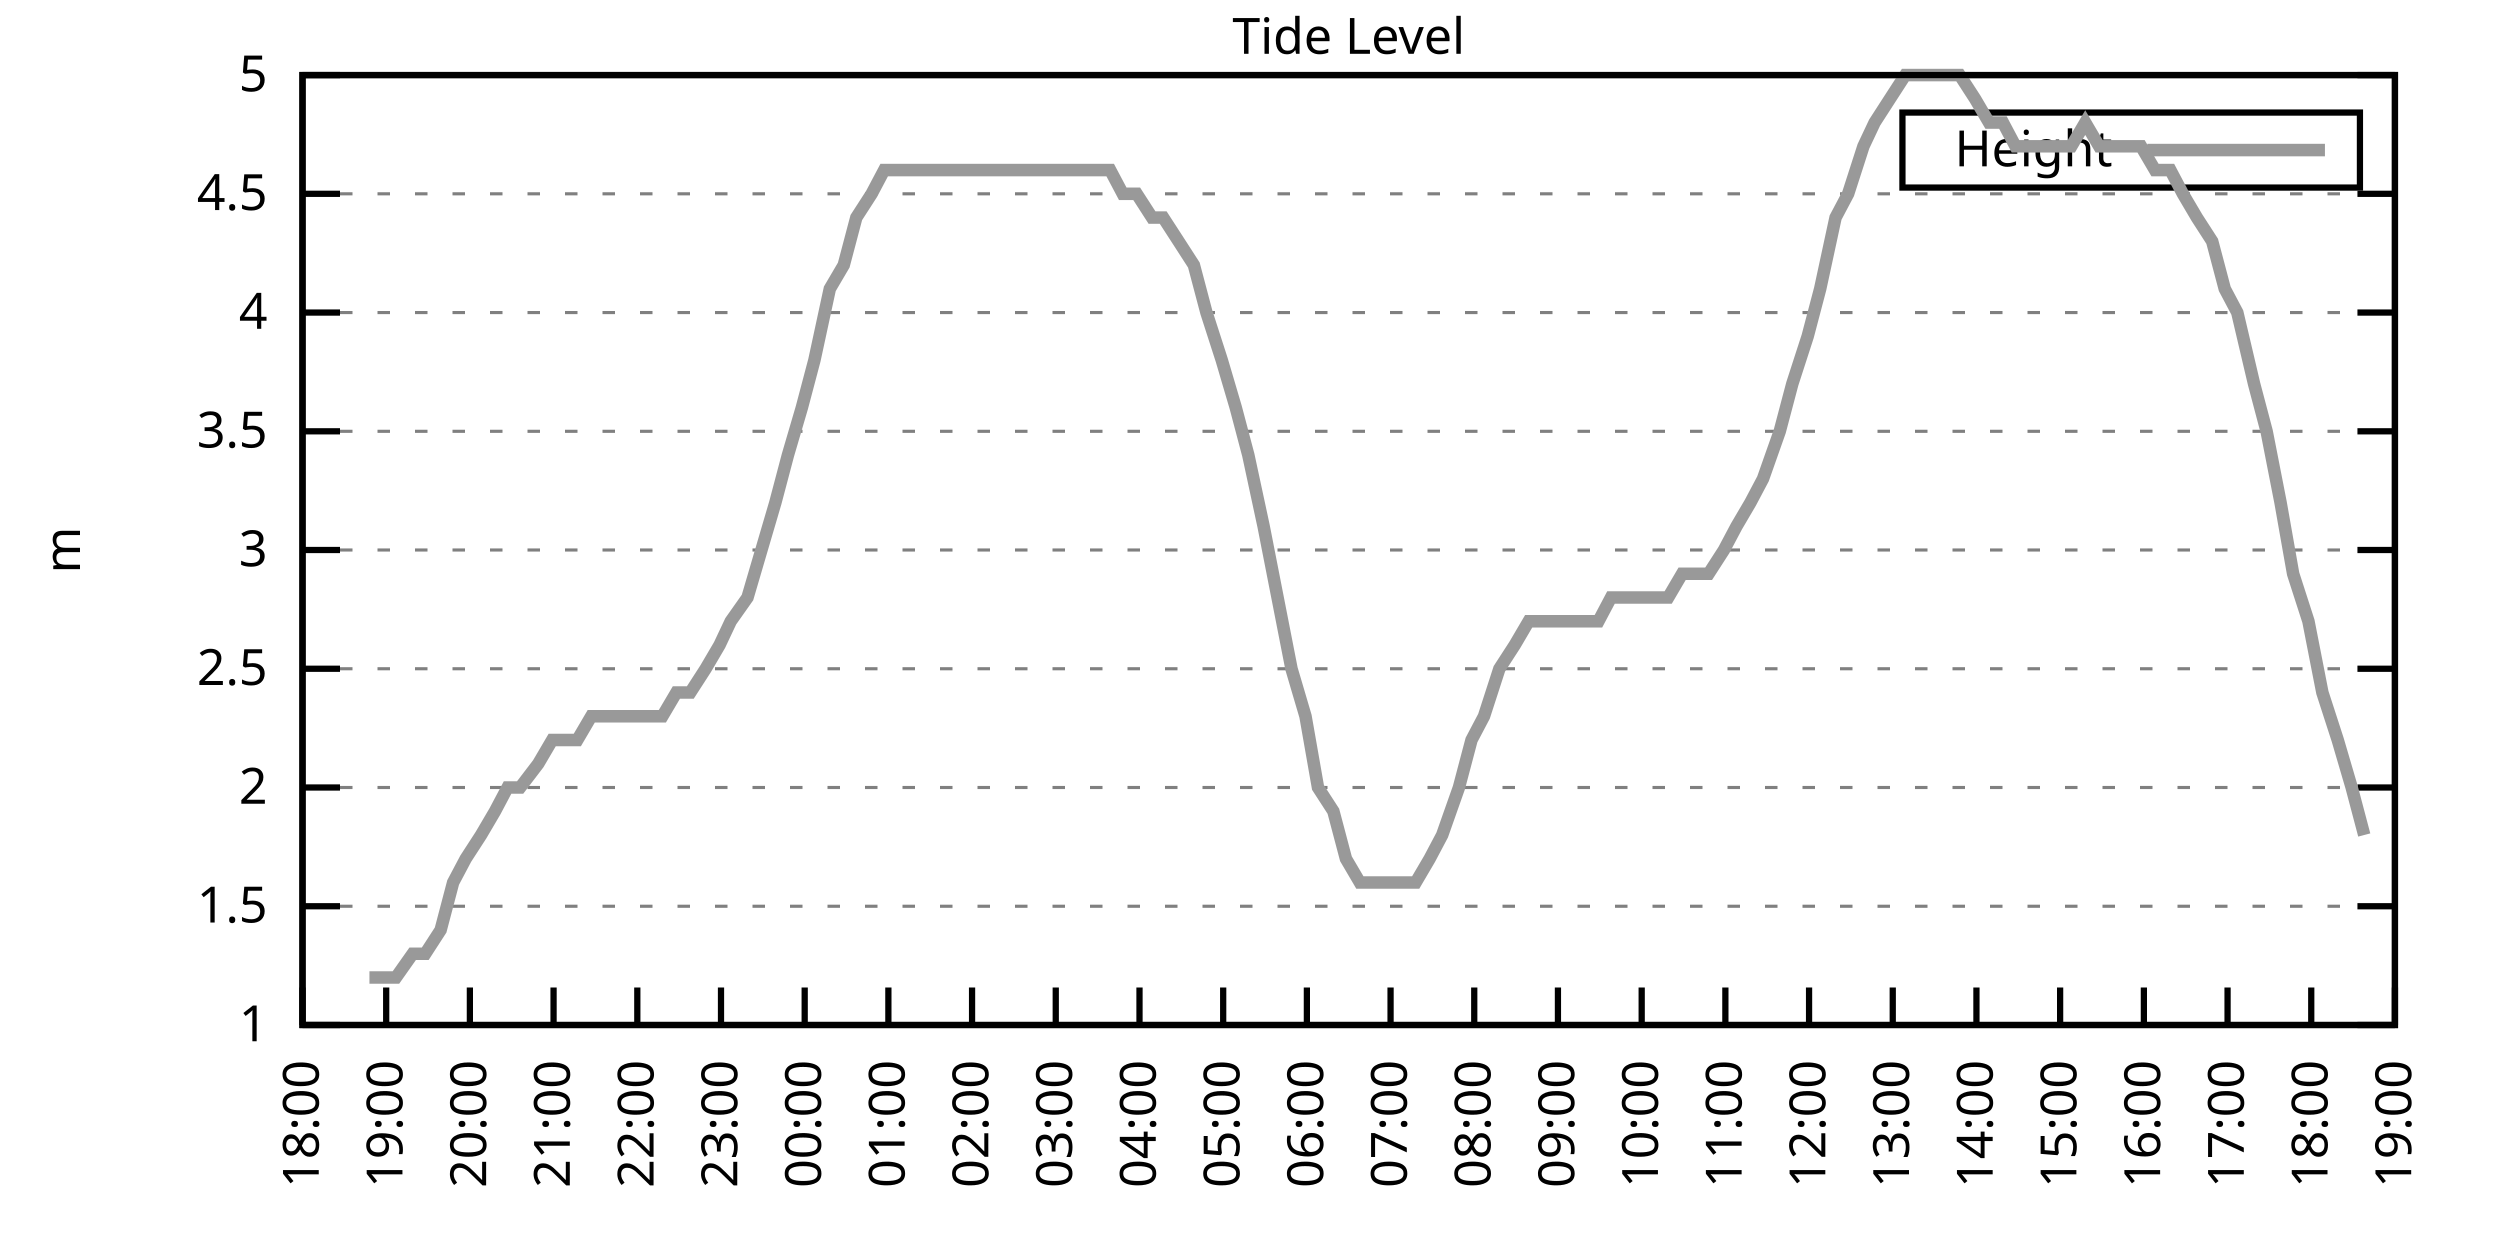
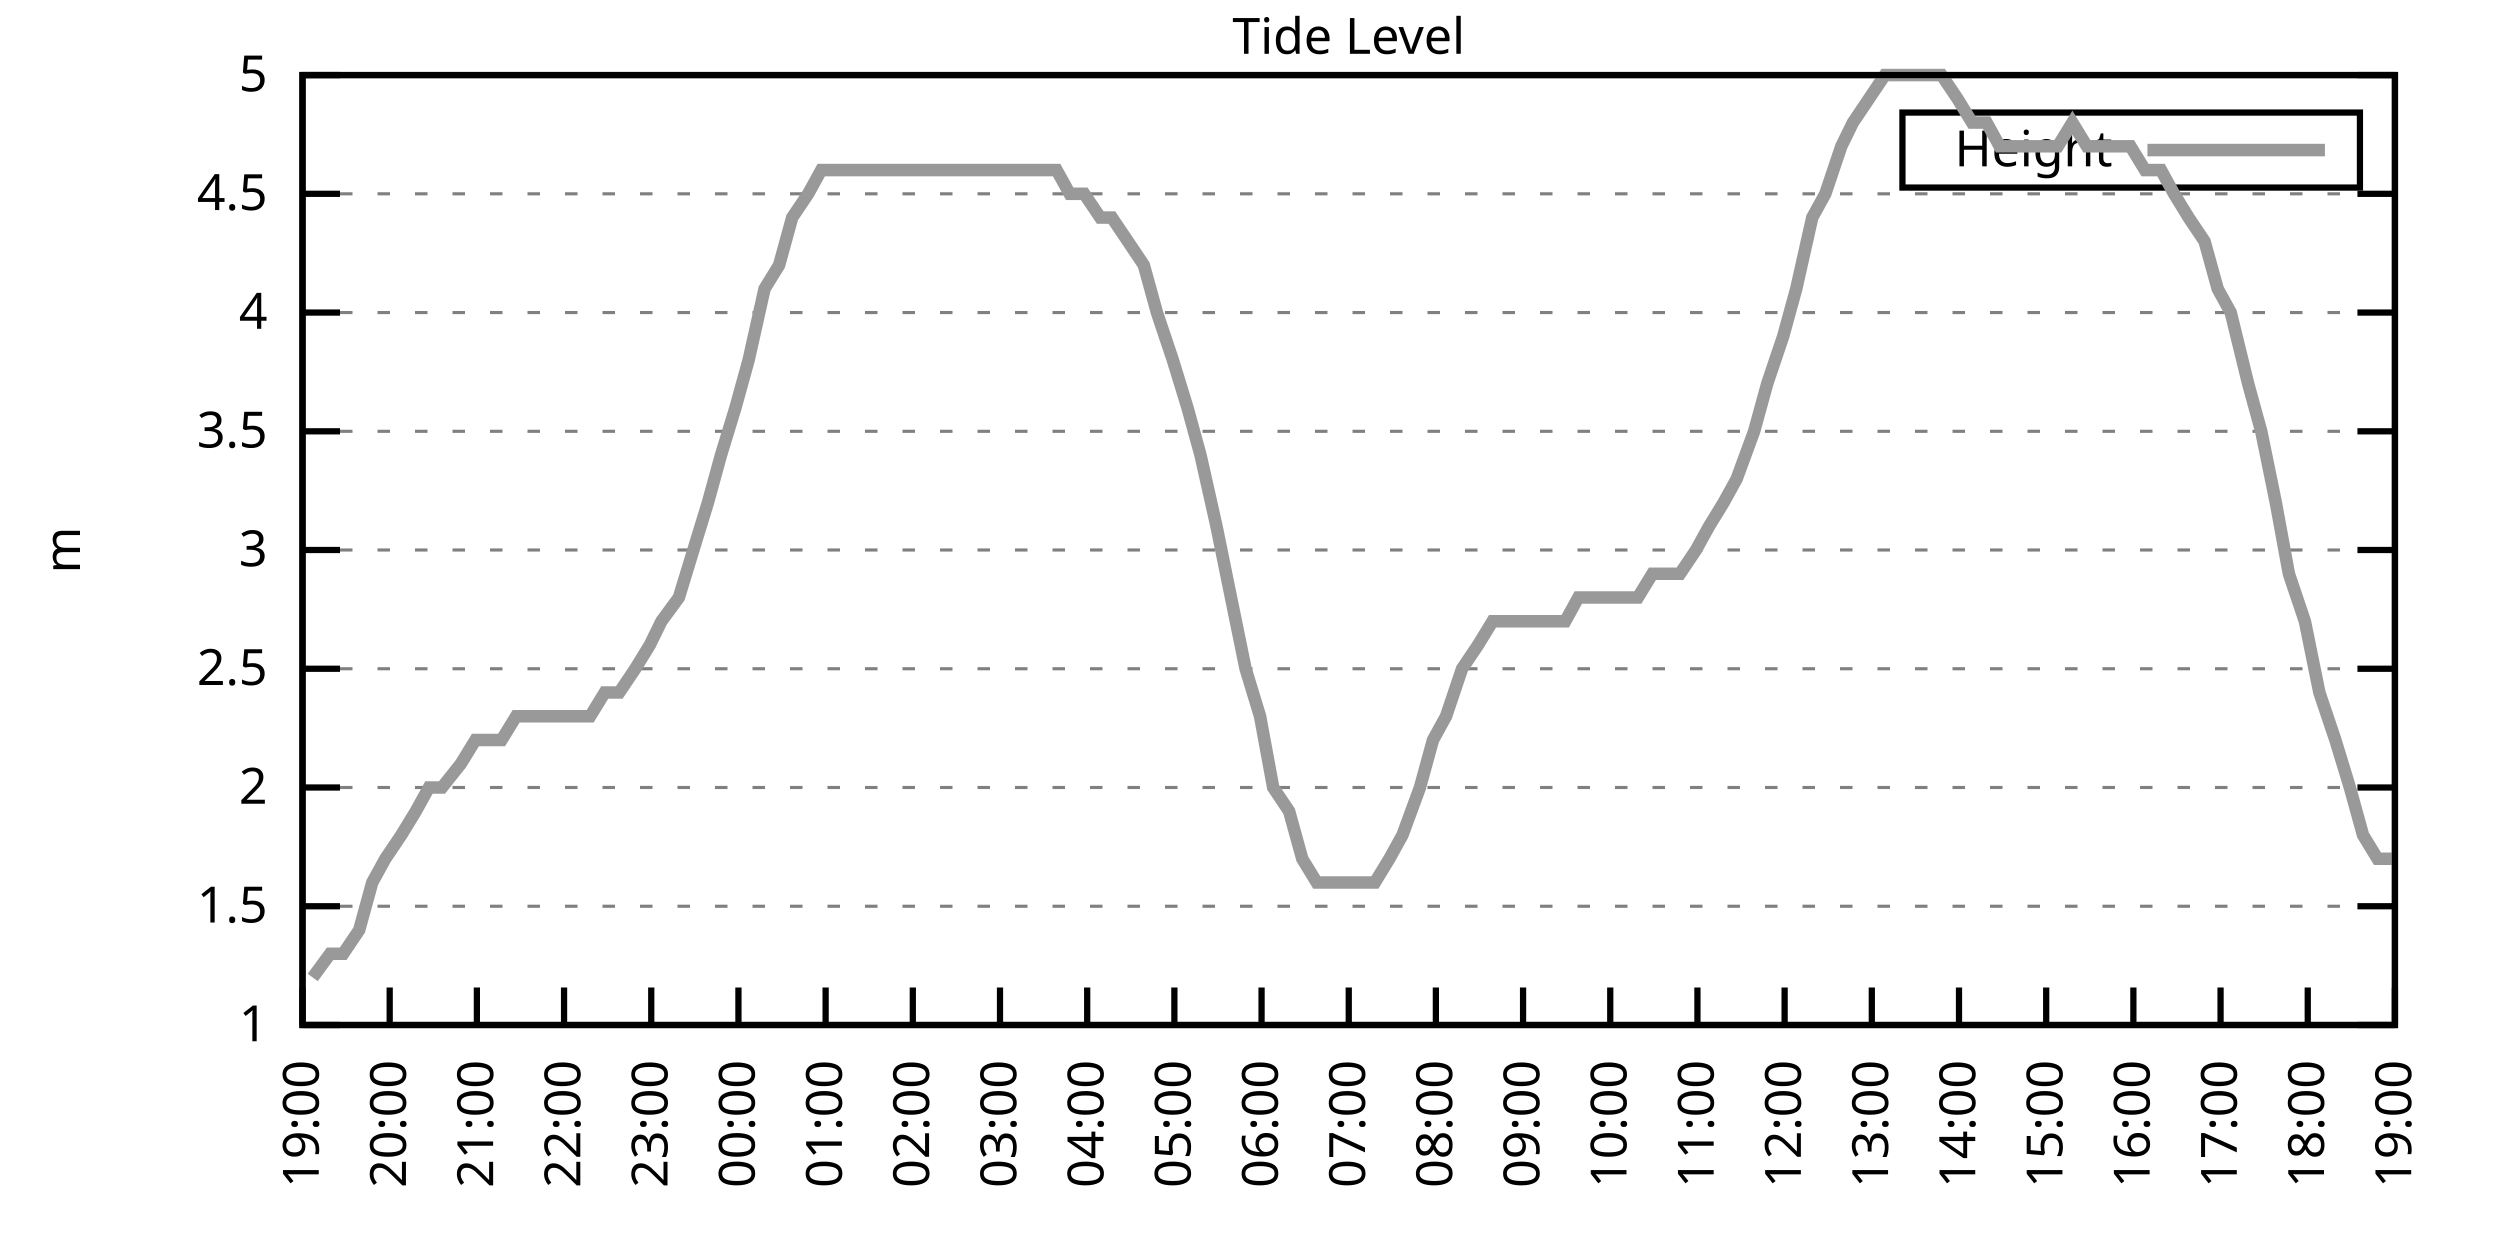
<svg xmlns="http://www.w3.org/2000/svg" xmlns:xlink="http://www.w3.org/1999/xlink" width="400" height="200" viewBox="0 0 400 200">
  <g id="gnuplot_canvas">
    <rect x="0" y="0" width="400" height="200" fill="none" />
    <defs>
      <circle id="gpDot" r="0.5" stroke-width="0.5" stroke="currentColor" />
      <path id="gpPt0" stroke-width="0.333" stroke="currentColor" d="M-1,0 h2 M0,-1 v2" />
      <path id="gpPt1" stroke-width="0.333" stroke="currentColor" d="M-1,-1 L1,1 M1,-1 L-1,1" />
      <path id="gpPt2" stroke-width="0.333" stroke="currentColor" d="M-1,0 L1,0 M0,-1 L0,1 M-1,-1 L1,1 M-1,1 L1,-1" />
      <rect id="gpPt3" stroke-width="0.333" stroke="currentColor" x="-1" y="-1" width="2" height="2" />
      <rect id="gpPt4" stroke-width="0.333" stroke="currentColor" fill="currentColor" x="-1" y="-1" width="2" height="2" />
      <circle id="gpPt5" stroke-width="0.333" stroke="currentColor" cx="0" cy="0" r="1" />
      <use xlink:href="#gpPt5" id="gpPt6" fill="currentColor" stroke="none" />
      <path id="gpPt7" stroke-width="0.333" stroke="currentColor" d="M0,-1.33 L-1.33,0.67 L1.33,0.67 z" />
      <use xlink:href="#gpPt7" id="gpPt8" fill="currentColor" stroke="none" />
      <use xlink:href="#gpPt7" id="gpPt9" stroke="currentColor" transform="rotate(180)" />
      <use xlink:href="#gpPt9" id="gpPt10" fill="currentColor" stroke="none" />
      <use xlink:href="#gpPt3" id="gpPt11" stroke="currentColor" transform="rotate(45)" />
      <use xlink:href="#gpPt11" id="gpPt12" fill="currentColor" stroke="none" />
      <path id="gpPt13" stroke-width="0.333" stroke="currentColor" d="M0,1.330 L1.265,0.411 L0.782,-1.067 L-0.782,-1.076 L-1.265,0.411 z" />
      <use xlink:href="#gpPt13" id="gpPt14" fill="currentColor" stroke="none" />
      <filter id="textbox" filterUnits="objectBoundingBox" x="0" y="0" height="1" width="1">
        <feFlood flood-color="white" flood-opacity="1" result="bgnd" />
        <feComposite in="SourceGraphic" in2="bgnd" operator="atop" />
      </filter>
      <filter id="greybox" filterUnits="objectBoundingBox" x="0" y="0" height="1" width="1">
        <feFlood flood-color="lightgrey" flood-opacity="1" result="grey" />
        <feComposite in="SourceGraphic" in2="grey" operator="atop" />
      </filter>
    </defs>
    <g fill="none" color="white" stroke="currentColor" stroke-width="1.00" stroke-linecap="butt" stroke-linejoin="miter">
</g>
    <g fill="none" color="black" stroke="currentColor" stroke-width="1.00" stroke-linecap="butt" stroke-linejoin="miter">
      <g stroke="none" shape-rendering="crispEdges">
        <polygon fill="rgb(255, 255, 255)" points="48.40,164.00 383.18,164.00 383.18,12.02 48.40,12.02 " />
      </g>
    </g>
    <g fill="none" color="black" stroke="currentColor" stroke-width="1.00" stroke-linecap="butt" stroke-linejoin="miter">
</g>
    <g fill="none" color="black" stroke="black" stroke-width="0.50" stroke-linecap="butt" stroke-linejoin="miter">
</g>
    <g fill="none" color="gray" stroke="currentColor" stroke-width="0.50" stroke-linecap="butt" stroke-linejoin="miter">
      <path stroke="gray" stroke-dasharray="2,4" class="gridline" d="M48.40,164.00 L383.19,164.00  " />
    </g>
    <g fill="none" color="gray" stroke="gray" stroke-width="1.00" stroke-linecap="butt" stroke-linejoin="miter">
</g>
    <g fill="none" color="black" stroke="currentColor" stroke-width="1.00" stroke-linecap="butt" stroke-linejoin="miter">
      <path stroke="black" d="M48.40,164.00 L54.40,164.00 M383.19,164.00 L377.19,164.00  " />
      <g transform="translate(42.80,166.60)" stroke="none" fill="black" font-family="Sans" font-size="8.00" text-anchor="end">
        <text>
          <tspan font-family="Sans"> 1</tspan>
        </text>
      </g>
    </g>
    <g fill="none" color="black" stroke="currentColor" stroke-width="1.00" stroke-linecap="butt" stroke-linejoin="miter">
</g>
    <g fill="none" color="black" stroke="black" stroke-width="0.50" stroke-linecap="butt" stroke-linejoin="miter">
</g>
    <g fill="none" color="gray" stroke="currentColor" stroke-width="0.50" stroke-linecap="butt" stroke-linejoin="miter">
      <path stroke="gray" stroke-dasharray="2,4" class="gridline" d="M48.40,145.00 L383.19,145.00  " />
    </g>
    <g fill="none" color="gray" stroke="gray" stroke-width="1.00" stroke-linecap="butt" stroke-linejoin="miter">
</g>
    <g fill="none" color="black" stroke="currentColor" stroke-width="1.00" stroke-linecap="butt" stroke-linejoin="miter">
      <path stroke="black" d="M48.40,145.00 L54.40,145.00 M383.19,145.00 L377.19,145.00  " />
      <g transform="translate(42.80,147.60)" stroke="none" fill="black" font-family="Sans" font-size="8.00" text-anchor="end">
        <text>
          <tspan font-family="Sans"> 1.5</tspan>
        </text>
      </g>
    </g>
    <g fill="none" color="black" stroke="currentColor" stroke-width="1.00" stroke-linecap="butt" stroke-linejoin="miter">
</g>
    <g fill="none" color="black" stroke="black" stroke-width="0.50" stroke-linecap="butt" stroke-linejoin="miter">
</g>
    <g fill="none" color="gray" stroke="currentColor" stroke-width="0.50" stroke-linecap="butt" stroke-linejoin="miter">
      <path stroke="gray" stroke-dasharray="2,4" class="gridline" d="M48.40,126.00 L383.19,126.00  " />
    </g>
    <g fill="none" color="gray" stroke="gray" stroke-width="1.00" stroke-linecap="butt" stroke-linejoin="miter">
</g>
    <g fill="none" color="black" stroke="currentColor" stroke-width="1.00" stroke-linecap="butt" stroke-linejoin="miter">
      <path stroke="black" d="M48.40,126.00 L54.40,126.00 M383.19,126.00 L377.19,126.00  " />
      <g transform="translate(42.80,128.60)" stroke="none" fill="black" font-family="Sans" font-size="8.00" text-anchor="end">
        <text>
          <tspan font-family="Sans"> 2</tspan>
        </text>
      </g>
    </g>
    <g fill="none" color="black" stroke="currentColor" stroke-width="1.00" stroke-linecap="butt" stroke-linejoin="miter">
</g>
    <g fill="none" color="black" stroke="black" stroke-width="0.50" stroke-linecap="butt" stroke-linejoin="miter">
</g>
    <g fill="none" color="gray" stroke="currentColor" stroke-width="0.50" stroke-linecap="butt" stroke-linejoin="miter">
      <path stroke="gray" stroke-dasharray="2,4" class="gridline" d="M48.40,107.00 L383.19,107.00  " />
    </g>
    <g fill="none" color="gray" stroke="gray" stroke-width="1.00" stroke-linecap="butt" stroke-linejoin="miter">
</g>
    <g fill="none" color="black" stroke="currentColor" stroke-width="1.00" stroke-linecap="butt" stroke-linejoin="miter">
      <path stroke="black" d="M48.40,107.00 L54.40,107.00 M383.19,107.00 L377.19,107.00  " />
      <g transform="translate(42.80,109.60)" stroke="none" fill="black" font-family="Sans" font-size="8.00" text-anchor="end">
        <text>
          <tspan font-family="Sans"> 2.5</tspan>
        </text>
      </g>
    </g>
    <g fill="none" color="black" stroke="currentColor" stroke-width="1.00" stroke-linecap="butt" stroke-linejoin="miter">
</g>
    <g fill="none" color="black" stroke="black" stroke-width="0.50" stroke-linecap="butt" stroke-linejoin="miter">
</g>
    <g fill="none" color="gray" stroke="currentColor" stroke-width="0.50" stroke-linecap="butt" stroke-linejoin="miter">
      <path stroke="gray" stroke-dasharray="2,4" class="gridline" d="M48.40,88.00 L383.19,88.00  " />
    </g>
    <g fill="none" color="gray" stroke="gray" stroke-width="1.00" stroke-linecap="butt" stroke-linejoin="miter">
</g>
    <g fill="none" color="black" stroke="currentColor" stroke-width="1.00" stroke-linecap="butt" stroke-linejoin="miter">
      <path stroke="black" d="M48.40,88.00 L54.40,88.00 M383.19,88.00 L377.19,88.00  " />
      <g transform="translate(42.80,90.60)" stroke="none" fill="black" font-family="Sans" font-size="8.00" text-anchor="end">
        <text>
          <tspan font-family="Sans"> 3</tspan>
        </text>
      </g>
    </g>
    <g fill="none" color="black" stroke="currentColor" stroke-width="1.00" stroke-linecap="butt" stroke-linejoin="miter">
</g>
    <g fill="none" color="black" stroke="black" stroke-width="0.50" stroke-linecap="butt" stroke-linejoin="miter">
</g>
    <g fill="none" color="gray" stroke="currentColor" stroke-width="0.50" stroke-linecap="butt" stroke-linejoin="miter">
      <path stroke="gray" stroke-dasharray="2,4" class="gridline" d="M48.40,69.01 L383.19,69.01  " />
    </g>
    <g fill="none" color="gray" stroke="gray" stroke-width="1.00" stroke-linecap="butt" stroke-linejoin="miter">
</g>
    <g fill="none" color="black" stroke="currentColor" stroke-width="1.00" stroke-linecap="butt" stroke-linejoin="miter">
      <path stroke="black" d="M48.40,69.01 L54.40,69.01 M383.19,69.01 L377.19,69.01  " />
      <g transform="translate(42.80,71.61)" stroke="none" fill="black" font-family="Sans" font-size="8.00" text-anchor="end">
        <text>
          <tspan font-family="Sans"> 3.5</tspan>
        </text>
      </g>
    </g>
    <g fill="none" color="black" stroke="currentColor" stroke-width="1.00" stroke-linecap="butt" stroke-linejoin="miter">
</g>
    <g fill="none" color="black" stroke="black" stroke-width="0.50" stroke-linecap="butt" stroke-linejoin="miter">
</g>
    <g fill="none" color="gray" stroke="currentColor" stroke-width="0.50" stroke-linecap="butt" stroke-linejoin="miter">
      <path stroke="gray" stroke-dasharray="2,4" class="gridline" d="M48.40,50.01 L383.19,50.01  " />
    </g>
    <g fill="none" color="gray" stroke="gray" stroke-width="1.00" stroke-linecap="butt" stroke-linejoin="miter">
</g>
    <g fill="none" color="black" stroke="currentColor" stroke-width="1.00" stroke-linecap="butt" stroke-linejoin="miter">
      <path stroke="black" d="M48.40,50.01 L54.40,50.01 M383.19,50.01 L377.19,50.01  " />
      <g transform="translate(42.80,52.61)" stroke="none" fill="black" font-family="Sans" font-size="8.00" text-anchor="end">
        <text>
          <tspan font-family="Sans"> 4</tspan>
        </text>
      </g>
    </g>
    <g fill="none" color="black" stroke="currentColor" stroke-width="1.00" stroke-linecap="butt" stroke-linejoin="miter">
</g>
    <g fill="none" color="black" stroke="black" stroke-width="0.50" stroke-linecap="butt" stroke-linejoin="miter">
</g>
    <g fill="none" color="gray" stroke="currentColor" stroke-width="0.50" stroke-linecap="butt" stroke-linejoin="miter">
      <path stroke="gray" stroke-dasharray="2,4" class="gridline" d="M48.40,31.01 L383.19,31.01  " />
    </g>
    <g fill="none" color="gray" stroke="gray" stroke-width="1.00" stroke-linecap="butt" stroke-linejoin="miter">
</g>
    <g fill="none" color="black" stroke="currentColor" stroke-width="1.00" stroke-linecap="butt" stroke-linejoin="miter">
      <path stroke="black" d="M48.40,31.01 L54.40,31.01 M383.19,31.01 L377.19,31.01  " />
      <g transform="translate(42.80,33.61)" stroke="none" fill="black" font-family="Sans" font-size="8.00" text-anchor="end">
        <text>
          <tspan font-family="Sans"> 4.5</tspan>
        </text>
      </g>
    </g>
    <g fill="none" color="black" stroke="currentColor" stroke-width="1.00" stroke-linecap="butt" stroke-linejoin="miter">
</g>
    <g fill="none" color="black" stroke="black" stroke-width="0.50" stroke-linecap="butt" stroke-linejoin="miter">
</g>
    <g fill="none" color="gray" stroke="currentColor" stroke-width="0.50" stroke-linecap="butt" stroke-linejoin="miter">
      <path stroke="gray" stroke-dasharray="2,4" class="gridline" d="M48.40,12.01 L383.19,12.01  " />
    </g>
    <g fill="none" color="gray" stroke="gray" stroke-width="1.00" stroke-linecap="butt" stroke-linejoin="miter">
</g>
    <g fill="none" color="black" stroke="currentColor" stroke-width="1.00" stroke-linecap="butt" stroke-linejoin="miter">
      <path stroke="black" d="M48.40,12.01 L54.40,12.01 M383.19,12.01 L377.19,12.01  " />
      <g transform="translate(42.80,14.61)" stroke="none" fill="black" font-family="Sans" font-size="8.00" text-anchor="end">
        <text>
          <tspan font-family="Sans"> 5</tspan>
        </text>
      </g>
    </g>
    <g fill="none" color="black" stroke="currentColor" stroke-width="1.00" stroke-linecap="butt" stroke-linejoin="miter">
      <path stroke="black" d="M48.40,164.00 L48.40,158.00  " />
      <g transform="translate(51.00,169.60) rotate(270.00)" stroke="none" fill="black" font-family="Sans" font-size="8.00" text-anchor="end">
        <text>
-           <tspan font-family="Sans">18:00</tspan>
-         </text>
-       </g>
-     </g>
-     <g fill="none" color="black" stroke="currentColor" stroke-width="1.00" stroke-linecap="butt" stroke-linejoin="miter">
-       <path stroke="black" d="M61.79,164.00 L61.79,158.00  " />
-       <g transform="translate(64.39,169.60) rotate(270.00)" stroke="none" fill="black" font-family="Sans" font-size="8.00" text-anchor="end">
-         <text>
          <tspan font-family="Sans">19:00</tspan>
        </text>
      </g>
    </g>
    <g fill="none" color="black" stroke="currentColor" stroke-width="1.00" stroke-linecap="butt" stroke-linejoin="miter">
-       <path stroke="black" d="M75.18,164.00 L75.18,158.00  " />
-       <g transform="translate(77.78,169.60) rotate(270.00)" stroke="none" fill="black" font-family="Sans" font-size="8.00" text-anchor="end">
+       <path stroke="black" d="M62.35,164.00 L62.35,158.00  " />
+       <g transform="translate(64.95,169.60) rotate(270.00)" stroke="none" fill="black" font-family="Sans" font-size="8.00" text-anchor="end">
        <text>
          <tspan font-family="Sans">20:00</tspan>
        </text>
      </g>
    </g>
    <g fill="none" color="black" stroke="currentColor" stroke-width="1.00" stroke-linecap="butt" stroke-linejoin="miter">
-       <path stroke="black" d="M88.57,164.00 L88.57,158.00  " />
-       <g transform="translate(91.17,169.60) rotate(270.00)" stroke="none" fill="black" font-family="Sans" font-size="8.00" text-anchor="end">
+       <path stroke="black" d="M76.30,164.00 L76.30,158.00  " />
+       <g transform="translate(78.90,169.60) rotate(270.00)" stroke="none" fill="black" font-family="Sans" font-size="8.00" text-anchor="end">
        <text>
          <tspan font-family="Sans">21:00</tspan>
        </text>
      </g>
    </g>
    <g fill="none" color="black" stroke="currentColor" stroke-width="1.00" stroke-linecap="butt" stroke-linejoin="miter">
-       <path stroke="black" d="M101.97,164.00 L101.97,158.00  " />
-       <g transform="translate(104.57,169.60) rotate(270.00)" stroke="none" fill="black" font-family="Sans" font-size="8.00" text-anchor="end">
+       <path stroke="black" d="M90.25,164.00 L90.25,158.00  " />
+       <g transform="translate(92.85,169.60) rotate(270.00)" stroke="none" fill="black" font-family="Sans" font-size="8.00" text-anchor="end">
        <text>
          <tspan font-family="Sans">22:00</tspan>
        </text>
      </g>
    </g>
    <g fill="none" color="black" stroke="currentColor" stroke-width="1.00" stroke-linecap="butt" stroke-linejoin="miter">
-       <path stroke="black" d="M115.36,164.00 L115.36,158.00  " />
-       <g transform="translate(117.96,169.60) rotate(270.00)" stroke="none" fill="black" font-family="Sans" font-size="8.00" text-anchor="end">
+       <path stroke="black" d="M104.20,164.00 L104.20,158.00  " />
+       <g transform="translate(106.80,169.60) rotate(270.00)" stroke="none" fill="black" font-family="Sans" font-size="8.00" text-anchor="end">
        <text>
          <tspan font-family="Sans">23:00</tspan>
        </text>
      </g>
    </g>
    <g fill="none" color="black" stroke="currentColor" stroke-width="1.00" stroke-linecap="butt" stroke-linejoin="miter">
-       <path stroke="black" d="M128.75,164.00 L128.75,158.00  " />
-       <g transform="translate(131.35,169.60) rotate(270.00)" stroke="none" fill="black" font-family="Sans" font-size="8.00" text-anchor="end">
+       <path stroke="black" d="M118.15,164.00 L118.15,158.00  " />
+       <g transform="translate(120.75,169.60) rotate(270.00)" stroke="none" fill="black" font-family="Sans" font-size="8.00" text-anchor="end">
        <text>
          <tspan font-family="Sans">00:00</tspan>
        </text>
      </g>
    </g>
    <g fill="none" color="black" stroke="currentColor" stroke-width="1.00" stroke-linecap="butt" stroke-linejoin="miter">
-       <path stroke="black" d="M142.14,164.00 L142.14,158.00  " />
-       <g transform="translate(144.74,169.60) rotate(270.00)" stroke="none" fill="black" font-family="Sans" font-size="8.00" text-anchor="end">
+       <path stroke="black" d="M132.10,164.00 L132.10,158.00  " />
+       <g transform="translate(134.70,169.60) rotate(270.00)" stroke="none" fill="black" font-family="Sans" font-size="8.00" text-anchor="end">
        <text>
          <tspan font-family="Sans">01:00</tspan>
        </text>
      </g>
    </g>
    <g fill="none" color="black" stroke="currentColor" stroke-width="1.00" stroke-linecap="butt" stroke-linejoin="miter">
-       <path stroke="black" d="M155.53,164.00 L155.53,158.00  " />
-       <g transform="translate(158.13,169.60) rotate(270.00)" stroke="none" fill="black" font-family="Sans" font-size="8.00" text-anchor="end">
+       <path stroke="black" d="M146.05,164.00 L146.05,158.00  " />
+       <g transform="translate(148.65,169.60) rotate(270.00)" stroke="none" fill="black" font-family="Sans" font-size="8.00" text-anchor="end">
        <text>
          <tspan font-family="Sans">02:00</tspan>
        </text>
      </g>
    </g>
    <g fill="none" color="black" stroke="currentColor" stroke-width="1.00" stroke-linecap="butt" stroke-linejoin="miter">
-       <path stroke="black" d="M168.92,164.00 L168.92,158.00  " />
-       <g transform="translate(171.52,169.60) rotate(270.00)" stroke="none" fill="black" font-family="Sans" font-size="8.00" text-anchor="end">
+       <path stroke="black" d="M160.00,164.00 L160.00,158.00  " />
+       <g transform="translate(162.60,169.60) rotate(270.00)" stroke="none" fill="black" font-family="Sans" font-size="8.00" text-anchor="end">
        <text>
          <tspan font-family="Sans">03:00</tspan>
        </text>
      </g>
    </g>
    <g fill="none" color="black" stroke="currentColor" stroke-width="1.00" stroke-linecap="butt" stroke-linejoin="miter">
-       <path stroke="black" d="M182.32,164.00 L182.32,158.00  " />
-       <g transform="translate(184.92,169.60) rotate(270.00)" stroke="none" fill="black" font-family="Sans" font-size="8.00" text-anchor="end">
+       <path stroke="black" d="M173.95,164.00 L173.95,158.00  " />
+       <g transform="translate(176.55,169.60) rotate(270.00)" stroke="none" fill="black" font-family="Sans" font-size="8.00" text-anchor="end">
        <text>
          <tspan font-family="Sans">04:00</tspan>
        </text>
      </g>
    </g>
    <g fill="none" color="black" stroke="currentColor" stroke-width="1.00" stroke-linecap="butt" stroke-linejoin="miter">
-       <path stroke="black" d="M195.71,164.00 L195.71,158.00  " />
-       <g transform="translate(198.31,169.60) rotate(270.00)" stroke="none" fill="black" font-family="Sans" font-size="8.00" text-anchor="end">
+       <path stroke="black" d="M187.90,164.00 L187.90,158.00  " />
+       <g transform="translate(190.50,169.60) rotate(270.00)" stroke="none" fill="black" font-family="Sans" font-size="8.00" text-anchor="end">
        <text>
          <tspan font-family="Sans">05:00</tspan>
        </text>
      </g>
    </g>
    <g fill="none" color="black" stroke="currentColor" stroke-width="1.00" stroke-linecap="butt" stroke-linejoin="miter">
-       <path stroke="black" d="M209.10,164.00 L209.10,158.00  " />
-       <g transform="translate(211.70,169.60) rotate(270.00)" stroke="none" fill="black" font-family="Sans" font-size="8.00" text-anchor="end">
+       <path stroke="black" d="M201.85,164.00 L201.85,158.00  " />
+       <g transform="translate(204.45,169.60) rotate(270.00)" stroke="none" fill="black" font-family="Sans" font-size="8.00" text-anchor="end">
        <text>
          <tspan font-family="Sans">06:00</tspan>
        </text>
      </g>
    </g>
    <g fill="none" color="black" stroke="currentColor" stroke-width="1.00" stroke-linecap="butt" stroke-linejoin="miter">
-       <path stroke="black" d="M222.49,164.00 L222.49,158.00  " />
-       <g transform="translate(225.09,169.60) rotate(270.00)" stroke="none" fill="black" font-family="Sans" font-size="8.00" text-anchor="end">
+       <path stroke="black" d="M215.80,164.00 L215.80,158.00  " />
+       <g transform="translate(218.40,169.60) rotate(270.00)" stroke="none" fill="black" font-family="Sans" font-size="8.00" text-anchor="end">
        <text>
          <tspan font-family="Sans">07:00</tspan>
        </text>
      </g>
    </g>
    <g fill="none" color="black" stroke="currentColor" stroke-width="1.00" stroke-linecap="butt" stroke-linejoin="miter">
-       <path stroke="black" d="M235.88,164.00 L235.88,158.00  " />
-       <g transform="translate(238.48,169.60) rotate(270.00)" stroke="none" fill="black" font-family="Sans" font-size="8.00" text-anchor="end">
+       <path stroke="black" d="M229.74,164.00 L229.74,158.00  " />
+       <g transform="translate(232.34,169.60) rotate(270.00)" stroke="none" fill="black" font-family="Sans" font-size="8.00" text-anchor="end">
        <text>
          <tspan font-family="Sans">08:00</tspan>
        </text>
      </g>
    </g>
    <g fill="none" color="black" stroke="currentColor" stroke-width="1.00" stroke-linecap="butt" stroke-linejoin="miter">
-       <path stroke="black" d="M249.27,164.00 L249.27,158.00  " />
-       <g transform="translate(251.87,169.60) rotate(270.00)" stroke="none" fill="black" font-family="Sans" font-size="8.00" text-anchor="end">
+       <path stroke="black" d="M243.69,164.00 L243.69,158.00  " />
+       <g transform="translate(246.29,169.60) rotate(270.00)" stroke="none" fill="black" font-family="Sans" font-size="8.00" text-anchor="end">
        <text>
          <tspan font-family="Sans">09:00</tspan>
        </text>
      </g>
    </g>
    <g fill="none" color="black" stroke="currentColor" stroke-width="1.00" stroke-linecap="butt" stroke-linejoin="miter">
-       <path stroke="black" d="M262.67,164.00 L262.67,158.00  " />
-       <g transform="translate(265.27,169.60) rotate(270.00)" stroke="none" fill="black" font-family="Sans" font-size="8.00" text-anchor="end">
+       <path stroke="black" d="M257.64,164.00 L257.64,158.00  " />
+       <g transform="translate(260.24,169.60) rotate(270.00)" stroke="none" fill="black" font-family="Sans" font-size="8.00" text-anchor="end">
        <text>
          <tspan font-family="Sans">10:00</tspan>
        </text>
      </g>
    </g>
    <g fill="none" color="black" stroke="currentColor" stroke-width="1.00" stroke-linecap="butt" stroke-linejoin="miter">
-       <path stroke="black" d="M276.06,164.00 L276.06,158.00  " />
-       <g transform="translate(278.66,169.60) rotate(270.00)" stroke="none" fill="black" font-family="Sans" font-size="8.00" text-anchor="end">
+       <path stroke="black" d="M271.59,164.00 L271.59,158.00  " />
+       <g transform="translate(274.19,169.60) rotate(270.00)" stroke="none" fill="black" font-family="Sans" font-size="8.00" text-anchor="end">
        <text>
          <tspan font-family="Sans">11:00</tspan>
        </text>
      </g>
    </g>
    <g fill="none" color="black" stroke="currentColor" stroke-width="1.00" stroke-linecap="butt" stroke-linejoin="miter">
-       <path stroke="black" d="M289.45,164.00 L289.45,158.00  " />
-       <g transform="translate(292.05,169.60) rotate(270.00)" stroke="none" fill="black" font-family="Sans" font-size="8.00" text-anchor="end">
+       <path stroke="black" d="M285.54,164.00 L285.54,158.00  " />
+       <g transform="translate(288.14,169.60) rotate(270.00)" stroke="none" fill="black" font-family="Sans" font-size="8.00" text-anchor="end">
        <text>
          <tspan font-family="Sans">12:00</tspan>
        </text>
      </g>
    </g>
    <g fill="none" color="black" stroke="currentColor" stroke-width="1.00" stroke-linecap="butt" stroke-linejoin="miter">
-       <path stroke="black" d="M302.84,164.00 L302.84,158.00  " />
-       <g transform="translate(305.44,169.60) rotate(270.00)" stroke="none" fill="black" font-family="Sans" font-size="8.00" text-anchor="end">
+       <path stroke="black" d="M299.49,164.00 L299.49,158.00  " />
+       <g transform="translate(302.09,169.60) rotate(270.00)" stroke="none" fill="black" font-family="Sans" font-size="8.00" text-anchor="end">
        <text>
          <tspan font-family="Sans">13:00</tspan>
        </text>
      </g>
    </g>
    <g fill="none" color="black" stroke="currentColor" stroke-width="1.00" stroke-linecap="butt" stroke-linejoin="miter">
-       <path stroke="black" d="M316.23,164.00 L316.23,158.00  " />
-       <g transform="translate(318.83,169.60) rotate(270.00)" stroke="none" fill="black" font-family="Sans" font-size="8.00" text-anchor="end">
+       <path stroke="black" d="M313.44,164.00 L313.44,158.00  " />
+       <g transform="translate(316.04,169.60) rotate(270.00)" stroke="none" fill="black" font-family="Sans" font-size="8.00" text-anchor="end">
        <text>
          <tspan font-family="Sans">14:00</tspan>
        </text>
      </g>
    </g>
    <g fill="none" color="black" stroke="currentColor" stroke-width="1.00" stroke-linecap="butt" stroke-linejoin="miter">
-       <path stroke="black" d="M329.62,164.00 L329.62,158.00  " />
-       <g transform="translate(332.22,169.60) rotate(270.00)" stroke="none" fill="black" font-family="Sans" font-size="8.00" text-anchor="end">
+       <path stroke="black" d="M327.39,164.00 L327.39,158.00  " />
+       <g transform="translate(329.99,169.60) rotate(270.00)" stroke="none" fill="black" font-family="Sans" font-size="8.00" text-anchor="end">
        <text>
          <tspan font-family="Sans">15:00</tspan>
        </text>
      </g>
    </g>
    <g fill="none" color="black" stroke="currentColor" stroke-width="1.00" stroke-linecap="butt" stroke-linejoin="miter">
-       <path stroke="black" d="M343.02,164.00 L343.02,158.00  " />
-       <g transform="translate(345.62,169.60) rotate(270.00)" stroke="none" fill="black" font-family="Sans" font-size="8.00" text-anchor="end">
+       <path stroke="black" d="M341.34,164.00 L341.34,158.00  " />
+       <g transform="translate(343.94,169.60) rotate(270.00)" stroke="none" fill="black" font-family="Sans" font-size="8.00" text-anchor="end">
        <text>
          <tspan font-family="Sans">16:00</tspan>
        </text>
      </g>
    </g>
    <g fill="none" color="black" stroke="currentColor" stroke-width="1.00" stroke-linecap="butt" stroke-linejoin="miter">
-       <path stroke="black" d="M356.41,164.00 L356.41,158.00  " />
-       <g transform="translate(359.01,169.60) rotate(270.00)" stroke="none" fill="black" font-family="Sans" font-size="8.00" text-anchor="end">
+       <path stroke="black" d="M355.29,164.00 L355.29,158.00  " />
+       <g transform="translate(357.89,169.60) rotate(270.00)" stroke="none" fill="black" font-family="Sans" font-size="8.00" text-anchor="end">
        <text>
          <tspan font-family="Sans">17:00</tspan>
        </text>
      </g>
    </g>
    <g fill="none" color="black" stroke="currentColor" stroke-width="1.00" stroke-linecap="butt" stroke-linejoin="miter">
-       <path stroke="black" d="M369.80,164.00 L369.80,158.00  " />
-       <g transform="translate(372.40,169.60) rotate(270.00)" stroke="none" fill="black" font-family="Sans" font-size="8.00" text-anchor="end">
+       <path stroke="black" d="M369.24,164.00 L369.24,158.00  " />
+       <g transform="translate(371.84,169.60) rotate(270.00)" stroke="none" fill="black" font-family="Sans" font-size="8.00" text-anchor="end">
        <text>
          <tspan font-family="Sans">18:00</tspan>
        </text>
      </g>
    </g>
    <g fill="none" color="black" stroke="currentColor" stroke-width="1.00" stroke-linecap="butt" stroke-linejoin="miter">
      <path stroke="black" d="M383.19,164.00 L383.19,158.00  " />
      <g transform="translate(385.79,169.60) rotate(270.00)" stroke="none" fill="black" font-family="Sans" font-size="8.00" text-anchor="end">
        <text>
          <tspan font-family="Sans">19:00</tspan>
        </text>
      </g>
    </g>
    <g fill="none" color="black" stroke="currentColor" stroke-width="1.00" stroke-linecap="butt" stroke-linejoin="miter">
</g>
    <g fill="none" color="black" stroke="currentColor" stroke-width="1.00" stroke-linecap="butt" stroke-linejoin="miter">
      <path stroke="black" d="M48.40,12.01 L48.40,164.00 L383.19,164.00 L383.19,12.01 L48.40,12.01 Z  " />
    </g>
    <g fill="none" color="black" stroke="currentColor" stroke-width="1.00" stroke-linecap="butt" stroke-linejoin="miter">
</g>
    <g fill="none" color="black" stroke="currentColor" stroke-width="1.00" stroke-linecap="butt" stroke-linejoin="miter">
      <path stroke="black" d="M304.39,30.01 L304.39,18.01 L377.59,18.01 L377.59,30.01 L304.39,30.01 Z  " />
    </g>
    <g id="Tide_level_plot_1">
      <g fill="none" color="white" stroke="black" stroke-width="2.00" stroke-linecap="butt" stroke-linejoin="miter">
</g>
      <g fill="none" color="black" stroke="currentColor" stroke-width="2.00" stroke-linecap="butt" stroke-linejoin="miter">
        <g transform="translate(337.99,26.61)" stroke="none" fill="black" font-family="Sans" font-size="8.00" text-anchor="end">
          <text>
            <tspan font-family="Sans">Height</tspan>
          </text>
        </g>
      </g>
      <g fill="none" color="black" stroke="currentColor" stroke-width="2.00" stroke-linecap="butt" stroke-linejoin="miter">
-         <path stroke="rgb(153, 153, 153)" d="M343.59,24.01 L371.99,24.01 M59.11,156.40 L60.90,156.40 L63.35,156.40 L66.03,152.60 L68.04,152.60 L70.50,148.80   L72.50,141.20 L74.51,137.40 L76.97,133.60 L79.20,129.80 L81.21,126.00 L83.22,126.00 L86.12,122.20 L88.35,118.40   L89.91,118.40 L92.37,118.40 L94.60,114.60 L97.28,114.60 L99.51,114.60 L101.74,114.60 L103.75,114.60 L105.98,114.60   L108.22,110.80 L110.45,110.80 L112.90,107.00 L115.13,103.20 L116.92,99.40 L119.60,95.60 L121.83,88.00 L124.06,80.41   L126.07,72.81 L128.30,65.21 L130.31,57.61 L132.77,46.21 L135.00,42.41 L137.01,34.81 L139.46,31.01 L141.47,27.21   L143.70,27.21 L145.71,27.21 L147.72,27.21 L150.62,27.21 L153.08,27.21 L154.64,27.21 L157.54,27.21 L159.55,27.21   L161.56,27.21 L164.24,27.21 L166.47,27.21 L168.48,27.21 L170.26,27.21 L173.17,27.21 L174.95,27.21 L177.63,27.21   L179.64,31.01 L181.87,31.01 L184.32,34.81 L186.11,34.81 L188.57,38.61 L191.02,42.41 L193.03,50.01 L195.48,57.61   L197.72,65.21 L199.73,72.81 L202.18,84.21 L204.41,95.60 L206.64,107.00 L208.88,114.60 L210.88,126.00 L213.34,129.80   L215.35,137.40 L217.58,141.20 L220.04,141.20 L222.04,141.20 L224.50,141.20 L226.51,141.20 L228.74,137.40 L230.75,133.60   L233.43,126.00 L235.44,118.40 L237.44,114.60 L239.90,107.00 L242.36,103.20 L244.59,99.40 L246.60,99.40 L248.83,99.40   L251.28,99.40 L253.29,99.40 L255.75,99.40 L257.76,95.60 L259.99,95.60 L262.00,95.60 L264.45,95.60 L266.91,95.60   L269.14,91.80 L271.15,91.80 L273.38,91.80 L275.83,88.00 L277.84,84.21 L280.07,80.41 L282.08,76.61 L284.76,69.01   L286.77,61.41 L289.23,53.81 L291.23,46.21 L293.69,34.81 L295.70,31.01 L298.15,23.41 L299.94,19.61 L302.39,15.81   L304.85,12.01 L307.08,12.01 L308.87,12.01 L311.54,12.01 L313.55,12.01 L316.01,15.81 L318.24,19.61 L320.47,19.61   L322.48,23.41 L324.49,23.41 L327.17,23.41 L329.18,23.41 L331.41,23.41 L333.64,19.61 L335.87,23.41 L338.33,23.41   L340.56,23.41 L342.57,23.41 L344.80,27.21 L347.26,27.21 L349.26,31.01 L351.50,34.81 L353.95,38.61 L355.96,46.21   L357.97,50.01 L360.65,61.41 L362.66,69.01 L364.89,80.41 L366.90,91.80 L369.35,99.40 L371.58,110.80 L374.04,118.40   L376.27,126.00 L378.28,133.60  " />
+         <path stroke="rgb(153, 153, 153)" d="M343.59,24.01 L371.99,24.01 M50.03,156.40 L52.82,152.60 L54.91,152.60 L57.47,148.80 L59.56,141.20 L61.65,137.40   L64.21,133.60 L66.53,129.80 L68.63,126.00 L70.72,126.00 L73.74,122.20 L76.07,118.40 L77.69,118.40 L80.25,118.40   L82.58,114.60 L85.37,114.60 L87.69,114.60 L90.02,114.60 L92.11,114.60 L94.43,114.60 L96.76,110.80 L99.08,110.80   L101.64,107.00 L103.97,103.20 L105.83,99.40 L108.62,95.60 L110.94,88.00 L113.27,80.41 L115.36,72.81 L117.68,65.21   L119.78,57.61 L122.33,46.21 L124.66,42.41 L126.75,34.81 L129.31,31.01 L131.40,27.21 L133.72,27.21 L135.82,27.21   L137.91,27.21 L140.93,27.21 L143.49,27.21 L145.12,27.21 L148.14,27.21 L150.23,27.21 L152.32,27.21 L155.11,27.21   L157.44,27.21 L159.53,27.21 L161.39,27.21 L164.41,27.21 L166.27,27.21 L169.06,27.21 L171.16,31.01 L173.48,31.01   L176.04,34.81 L177.90,34.81 L180.46,38.61 L183.01,42.41 L185.11,50.01 L187.66,57.61 L189.99,65.21 L192.08,72.81   L194.64,84.21 L196.96,95.60 L199.29,107.00 L201.61,114.60 L203.71,126.00 L206.26,129.80 L208.36,137.40 L210.68,141.20   L213.24,141.20 L215.33,141.20 L217.89,141.20 L219.98,141.20 L222.30,137.40 L224.40,133.60 L227.19,126.00 L229.28,118.40   L231.37,114.60 L233.93,107.00 L236.49,103.20 L238.81,99.40 L240.90,99.40 L243.23,99.40 L245.79,99.40 L247.88,99.40   L250.44,99.40 L252.53,95.60 L254.85,95.60 L256.95,95.60 L259.50,95.60 L262.06,95.60 L264.39,91.80 L266.48,91.80   L268.80,91.80 L271.36,88.00 L273.45,84.21 L275.78,80.41 L277.87,76.61 L280.66,69.01 L282.75,61.41 L285.31,53.81   L287.40,46.21 L289.96,34.81 L292.05,31.01 L294.61,23.41 L296.47,19.61 L299.03,15.81 L301.58,12.01 L303.91,12.01   L305.77,12.01 L308.56,12.01 L310.65,12.01 L313.21,15.81 L315.53,19.61 L317.86,19.61 L319.95,23.41 L322.04,23.41   L324.83,23.41 L326.93,23.41 L329.25,23.41 L331.58,19.61 L333.90,23.41 L336.46,23.41 L338.78,23.41 L340.88,23.41   L343.20,27.21 L345.76,27.21 L347.85,31.01 L350.18,34.81 L352.73,38.61 L354.83,46.21 L356.92,50.01 L359.71,61.41   L361.80,69.01 L364.13,80.41 L366.22,91.80 L368.78,99.40 L371.10,110.80 L373.66,118.40 L375.98,126.00 L378.08,133.60   L380.40,137.40 L382.73,137.40  " />
      </g>
    </g>
    <g fill="none" color="black" stroke="currentColor" stroke-width="2.00" stroke-linecap="butt" stroke-linejoin="miter">
</g>
    <g fill="none" color="black" stroke="black" stroke-width="1.00" stroke-linecap="butt" stroke-linejoin="miter">
</g>
    <g fill="none" color="black" stroke="currentColor" stroke-width="1.00" stroke-linecap="butt" stroke-linejoin="miter">
      <path stroke="black" d="M48.40,12.01 L48.40,164.00 L383.19,164.00 L383.19,12.01 L48.40,12.01 Z  " />
      <g transform="translate(12.80,88.01) rotate(270.00)" stroke="none" fill="black" font-family="Sans" font-size="8.00" text-anchor="middle">
        <text>
          <tspan font-family="Sans">m</tspan>
        </text>
      </g>
    </g>
    <g fill="none" color="black" stroke="currentColor" stroke-width="1.00" stroke-linecap="butt" stroke-linejoin="miter">
</g>
    <g fill="none" color="black" stroke="currentColor" stroke-width="1.00" stroke-linecap="butt" stroke-linejoin="miter">
      <g transform="translate(215.79,8.61)" stroke="none" fill="black" font-family="Sans" font-size="8.00" text-anchor="middle">
        <text>
          <tspan font-family="Sans">Tide Level</tspan>
        </text>
      </g>
    </g>
    <g fill="none" color="black" stroke="currentColor" stroke-width="1.00" stroke-linecap="butt" stroke-linejoin="miter">
</g>
  </g>
</svg>
